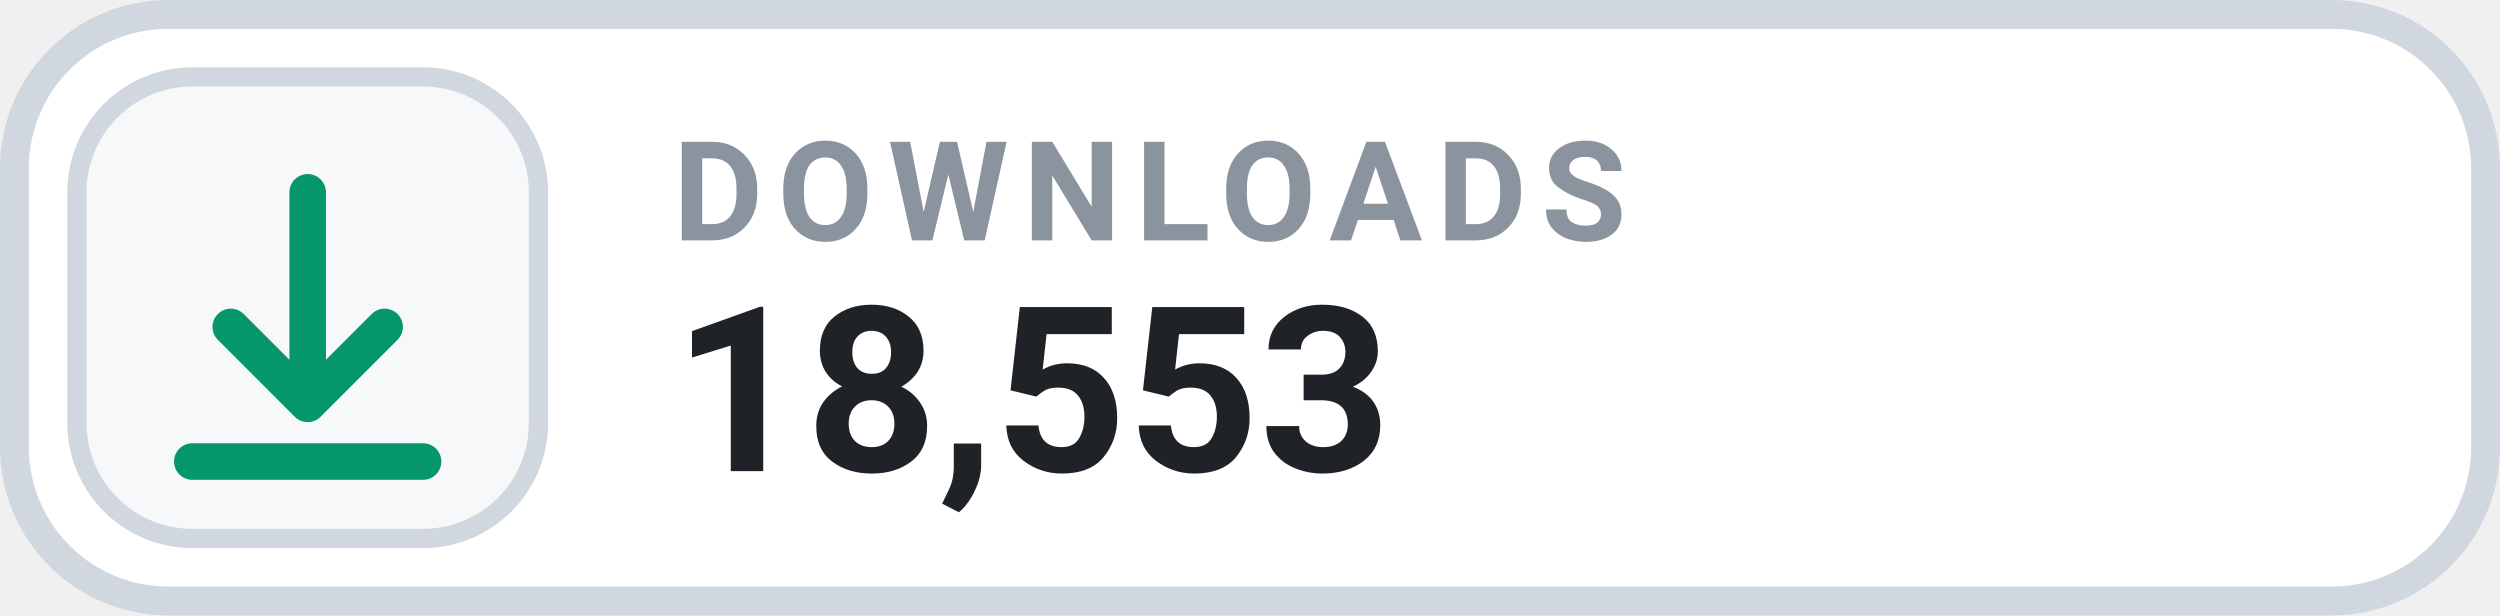
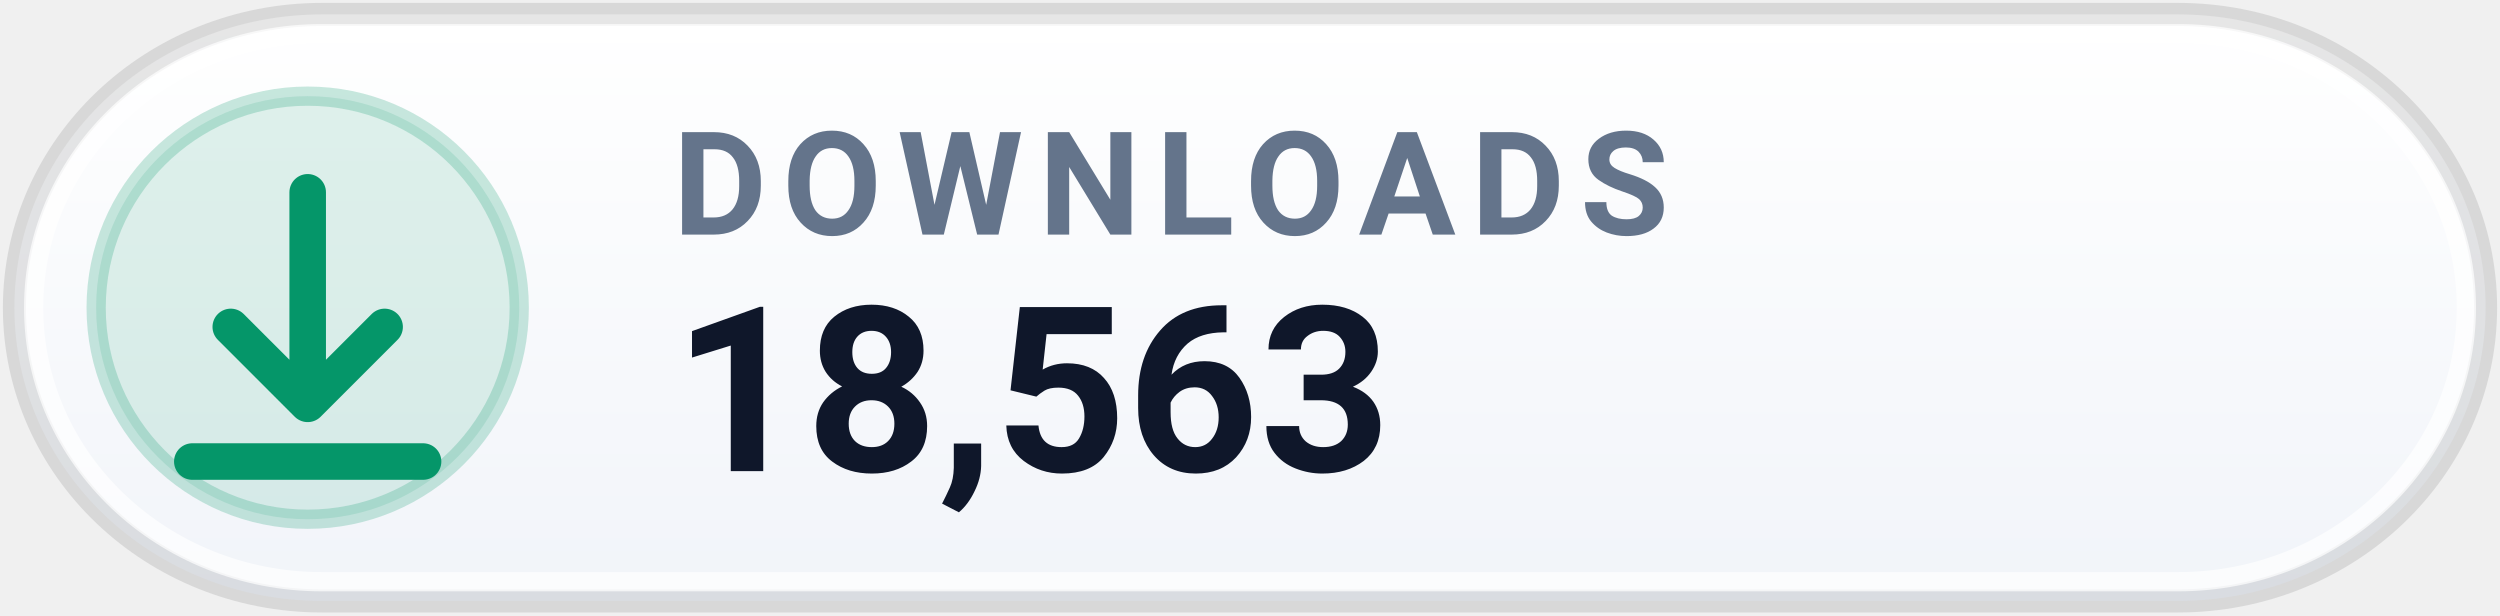
- <svg xmlns="http://www.w3.org/2000/svg" width="130" height="32" viewBox="0 0 130 32" role="img" aria-label="DOWNLOADS 18,553">
-   <rect x=".75" y=".75" width="128.5" height="30.5" rx="8" fill="#FFFFFF" stroke="#D0D7DE" stroke-width="1.5" />
-   <rect x="4" y="4" width="24" height="24" rx="6" fill="#F6F8FA" stroke="#D0D7DE" stroke-width="1" />
+ <svg xmlns="http://www.w3.org/2000/svg" width="130" height="32" viewBox="0 0 130 32" role="img" aria-label="DOWNLOADS 18,563">
+   <defs>
+     <linearGradient id="pill_grad_downloads_light" x1="0%" y1="0%" x2="0%" y2="100%">
+       <stop offset="0%" stop-color="#FFFFFF" />
+       <stop offset="100%" stop-color="#F1F4F9" />
+     </linearGradient>
+   </defs>
+   <rect x=".75" y=".75" width="128.5" height="30.5" rx="16" fill="url(#pill_grad_downloads_light)" stroke="rgba(0, 0, 0, 0.10)" stroke-width="1.2" />
+   <rect x="1.75" y="1.75" width="126.5" height="28.5" rx="15" fill="none" stroke="rgba(255, 255, 255, 0.70)" stroke-width="1" />
+   <circle cx="16" cy="16" r="11" fill="#0596691F" stroke="#05966938" stroke-width="1" />
  <g transform="translate(16 16)" style="color:#059669;">
    <path d="M0 -6 v11 m0 0 l4 -4 m-4 4 l-4 -4 M-6 8 h12" fill="none" stroke="currentColor" stroke-width="1.9" stroke-linecap="round" stroke-linejoin="round" />
  </g>
-   <text x="35" y="12.5" fill="#8B949E" font-family="-apple-system,BlinkMacSystemFont,'Segoe UI',Roboto,Helvetica,Arial,sans-serif" font-size="7.2" font-weight="700" letter-spacing=".75">DOWNLOADS</text>
-   <text x="35" y="24.5" fill="#1F2328" font-family="-apple-system,BlinkMacSystemFont,'Segoe UI',Roboto,Helvetica,Arial,sans-serif" font-size="12" font-weight="700">18,553</text>
+   <text x="35" y="12.2" fill="#64748B" font-family="-apple-system,BlinkMacSystemFont,'Segoe UI',Roboto,Helvetica,Arial,sans-serif" font-size="7.5" font-weight="700" letter-spacing=".8">DOWNLOADS</text>
+   <text x="35" y="24.5" fill="#0F172A" font-family="-apple-system,BlinkMacSystemFont,'Segoe UI',Roboto,Helvetica,Arial,sans-serif" font-size="12" font-weight="750">18,563</text>
</svg>
